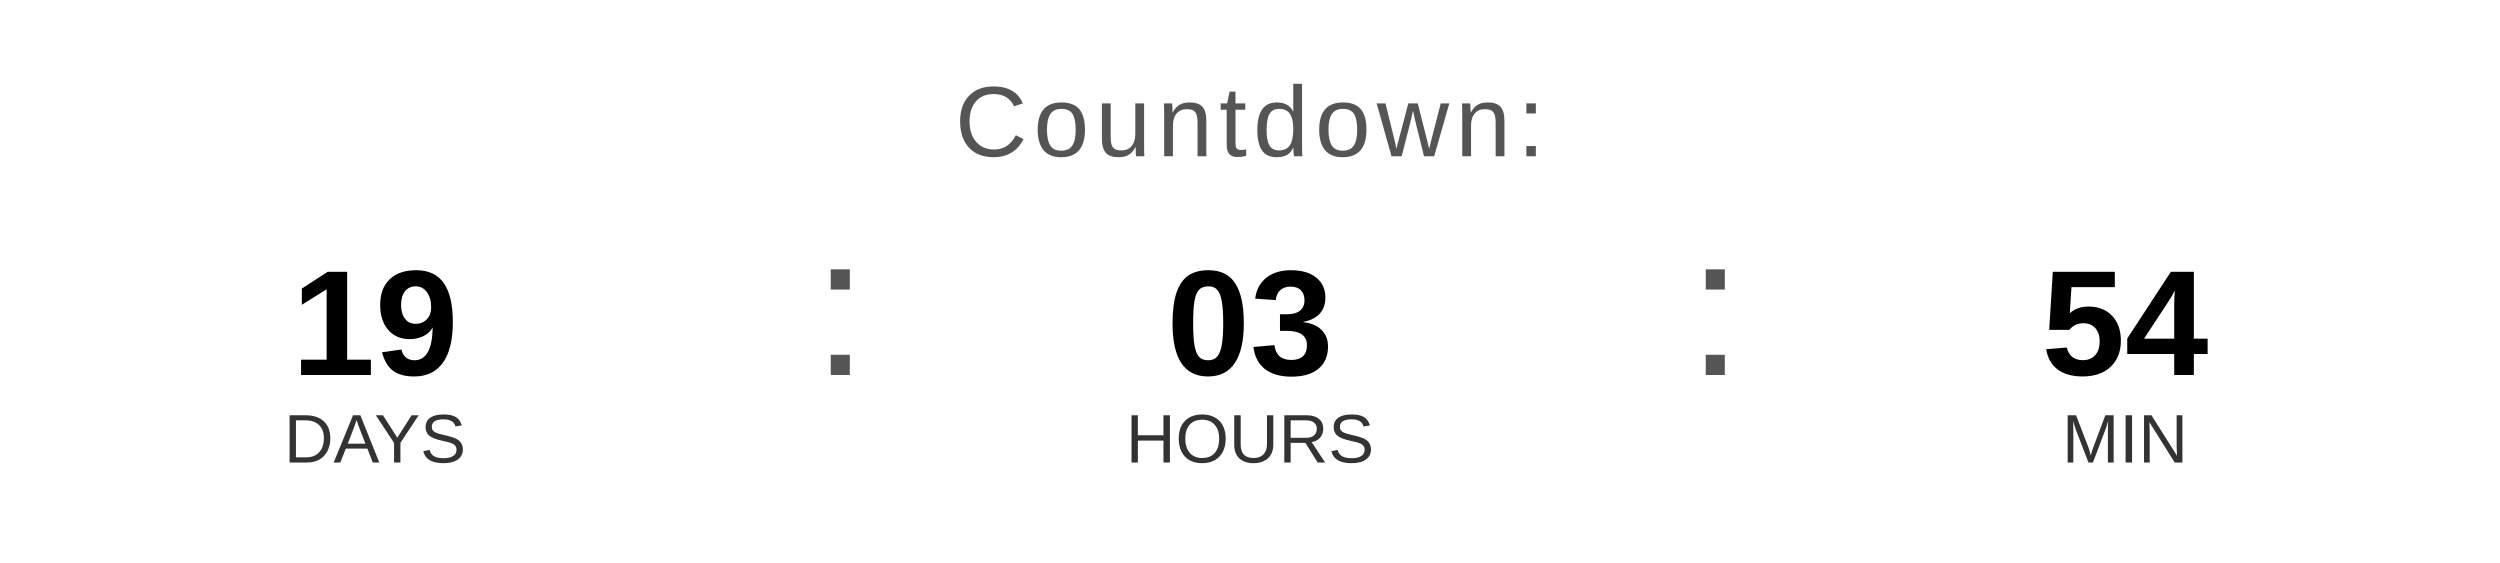
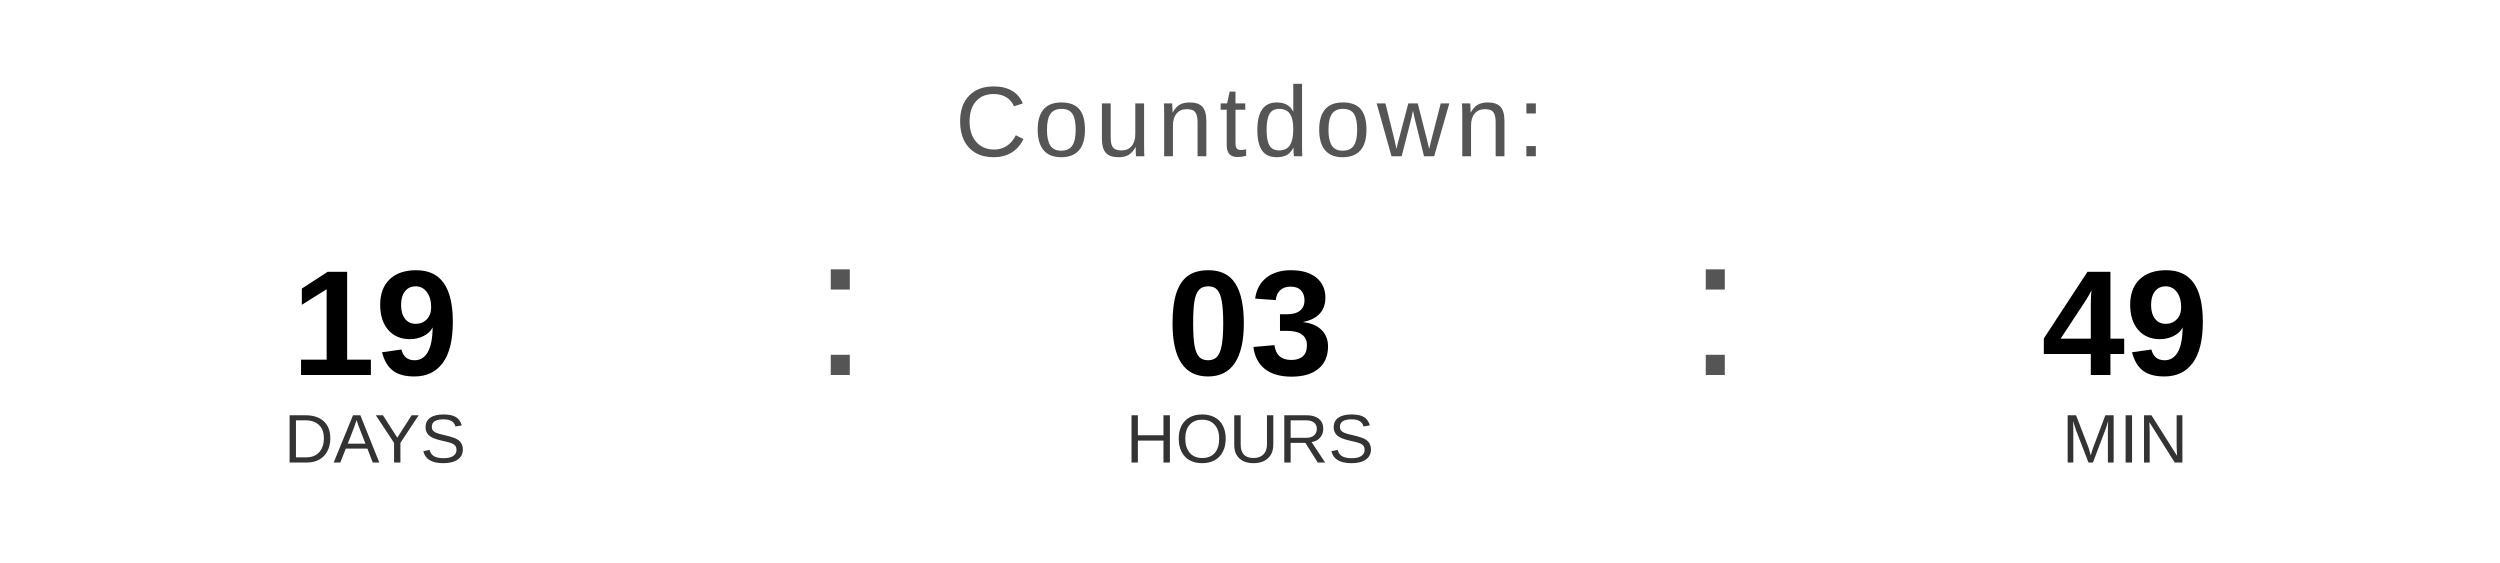
<svg xmlns="http://www.w3.org/2000/svg" width="400" height="90" viewBox="0 0 400 90">
  <text x="200" y="25" font-family="Arial, Helvetica, sans-serif" font-size="16" fill="#555555" text-anchor="middle" letter-spacing="1">
    Countdown:
  </text>
  <text x="60" y="60" font-family="Arial, Helvetica, sans-serif" font-size="24" font-weight="bold" fill="#000000" text-anchor="middle">19</text>
  <text x="60" y="74" font-family="Arial, Helvetica, sans-serif" font-size="11" fill="#333333" text-anchor="middle">DAYS</text>
  <text x="130" y="60" font-family="Arial, sans-serif" font-size="32" fill="#555555">:</text>
  <text x="200" y="60" font-family="Arial, Helvetica, sans-serif" font-size="24" font-weight="bold" fill="#000000" text-anchor="middle">03</text>
  <text x="200" y="74" font-family="Arial, Helvetica, sans-serif" font-size="11" fill="#333333" text-anchor="middle">HOURS</text>
  <text x="270" y="60" font-family="Arial, sans-serif" font-size="32" fill="#555555">:</text>
-   <text x="340" y="60" font-family="Arial, Helvetica, sans-serif" font-size="24" font-weight="bold" fill="#000000" text-anchor="middle">54</text>
+   <text x="340" y="60" font-family="Arial, Helvetica, sans-serif" font-size="24" font-weight="bold" fill="#000000" text-anchor="middle">49</text>
  <text x="340" y="74" font-family="Arial, Helvetica, sans-serif" font-size="11" fill="#333333" text-anchor="middle">MIN</text>
</svg>
